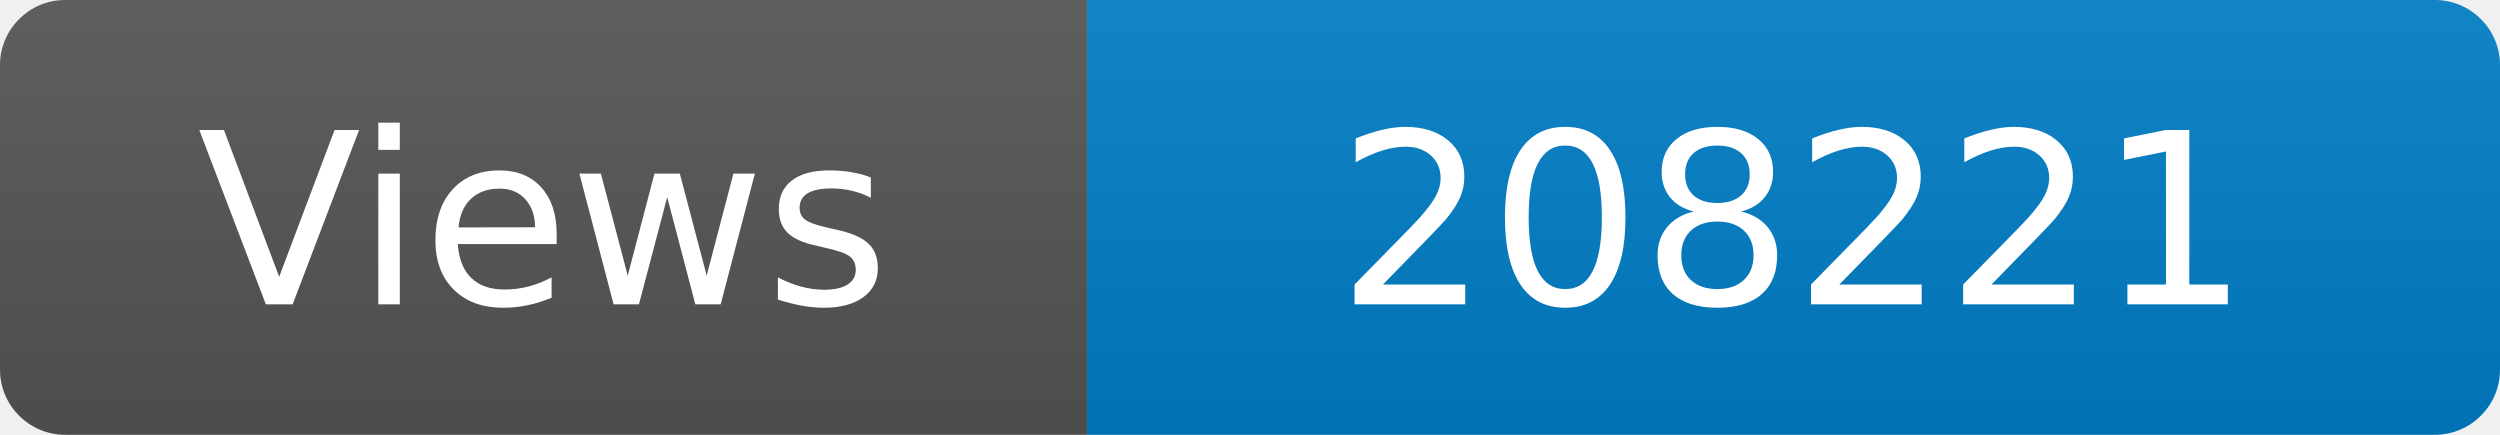
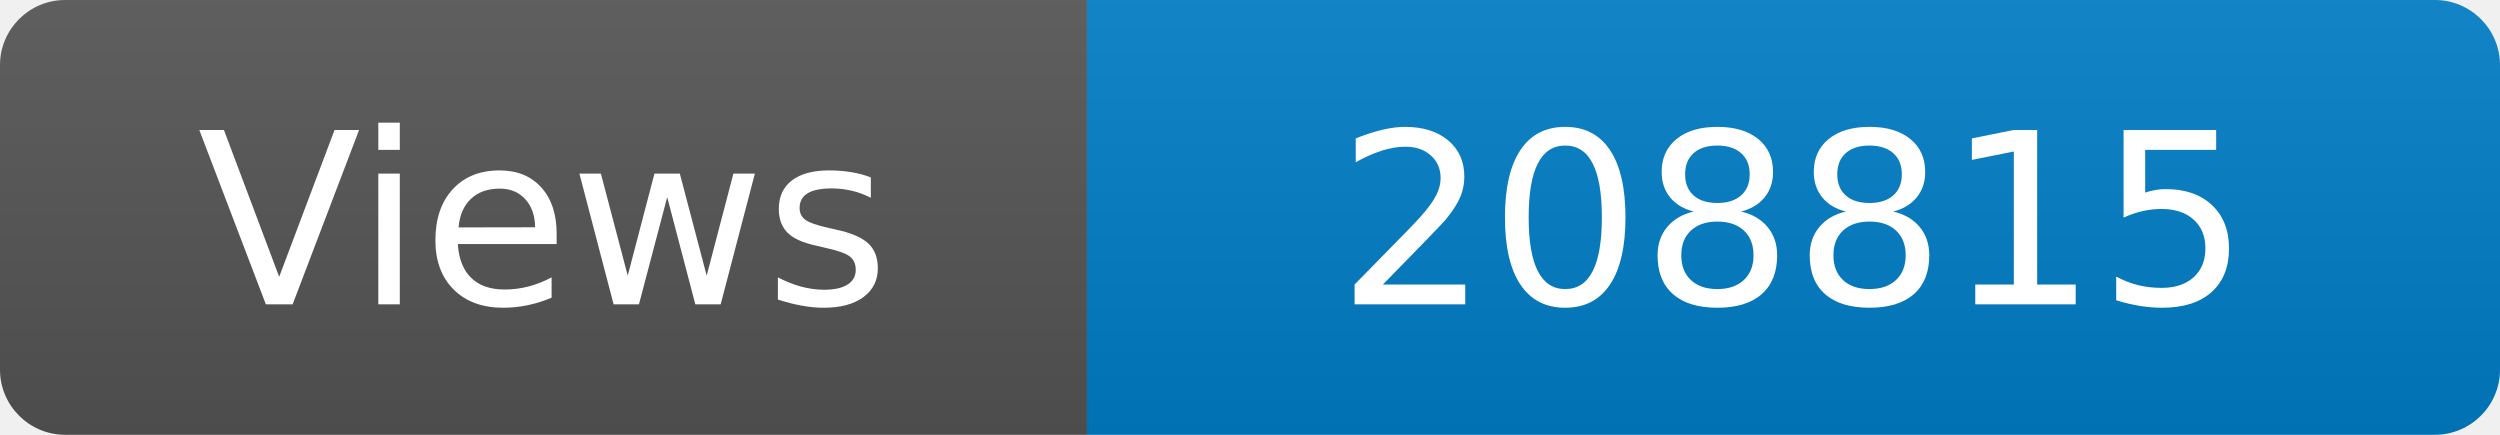
<svg xmlns="http://www.w3.org/2000/svg" width="115" height="20" role="img" aria-label="Maintained?: yes">
  <linearGradient id="s" x2="0" y2="100%">
    <stop offset="0" stop-color="#bbb" stop-opacity=".1" />
    <stop offset="1" stop-opacity=".1" />
  </linearGradient>
  <clipPath id="r">
    <rect width="115" height="20" rx="3" fill="#fff" />
  </clipPath>
  <g clip-path="url(#r)">
    <rect width="50" height="20" fill="#555" />
    <rect x="50" width="160" height="20" fill="#007ec6" />
    <rect width="115" height="20" fill="url(#s)" />
  </g>
  <g fill="#fff" text-anchor="middle" font-family="Verdana,Geneva,DejaVu Sans,sans-serif" font-size="110">
    <text x="250" y="140" transform="scale(.1)" fill="#fff">Views</text>
-     <text x="825" y="140" transform="scale(.1)" fill="#fff">208221</text>
+     <text x="825" y="140" transform="scale(.1)" fill="#fff">208815</text>
  </g>
</svg>
